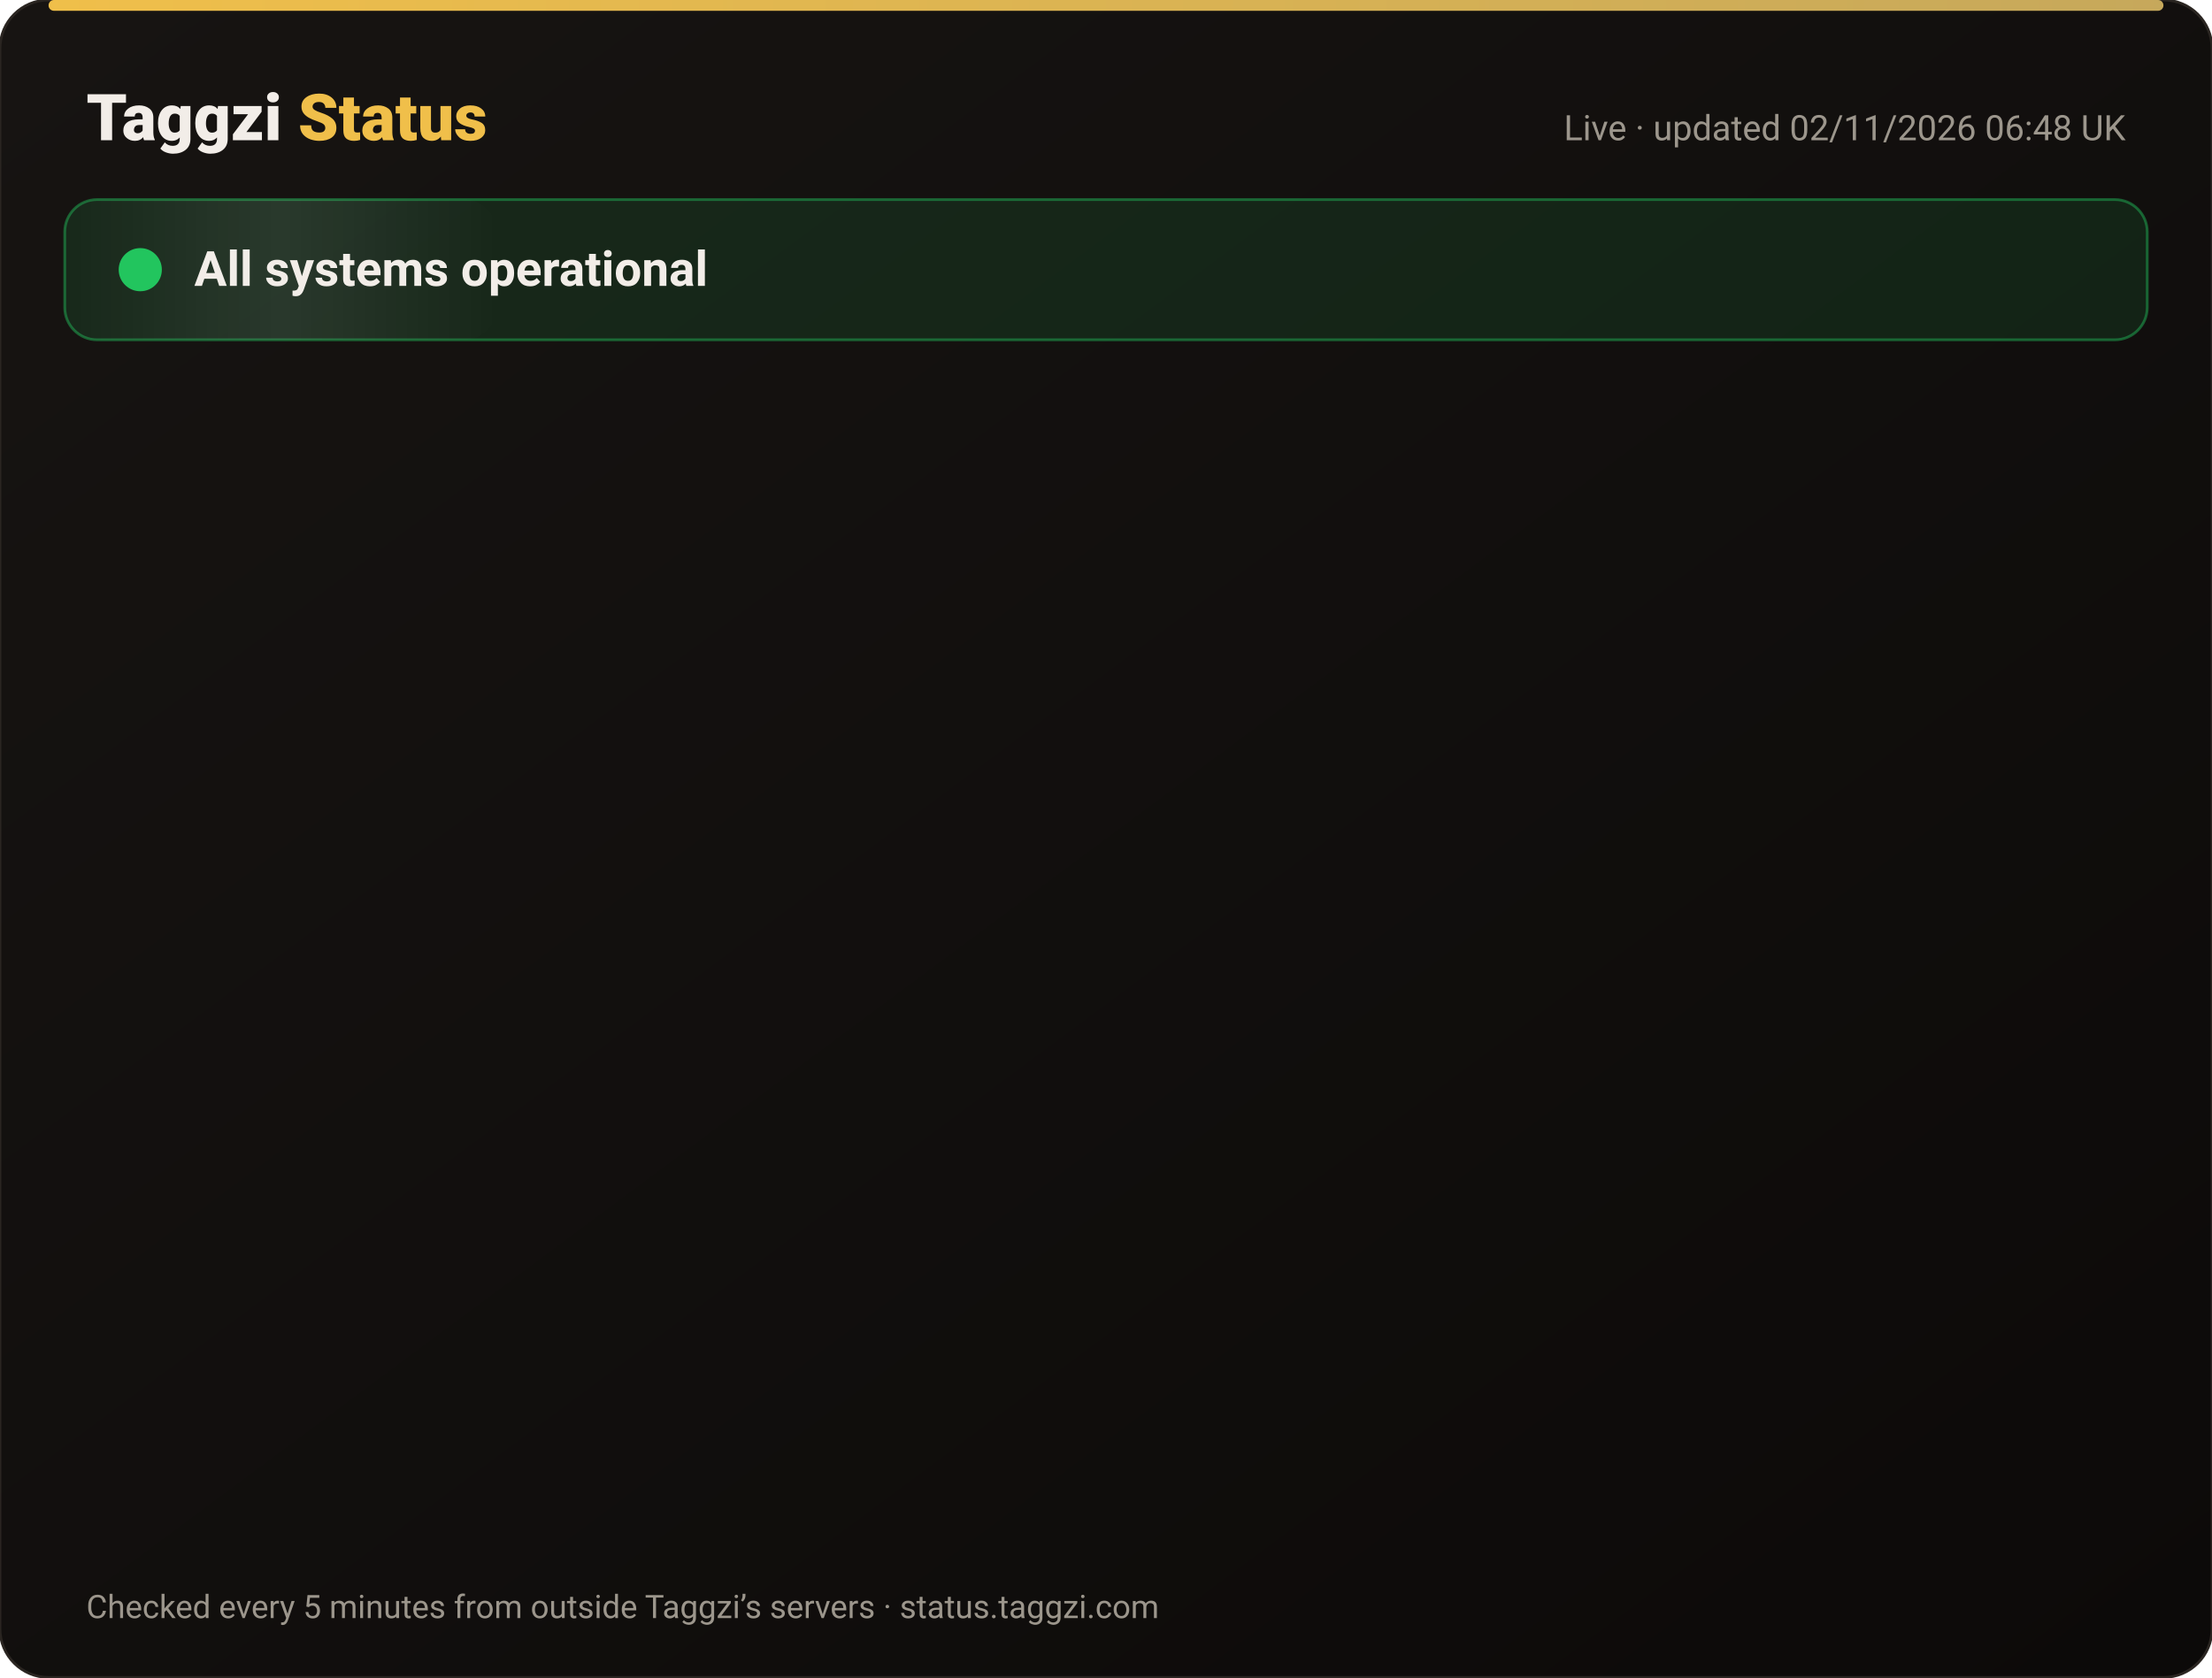
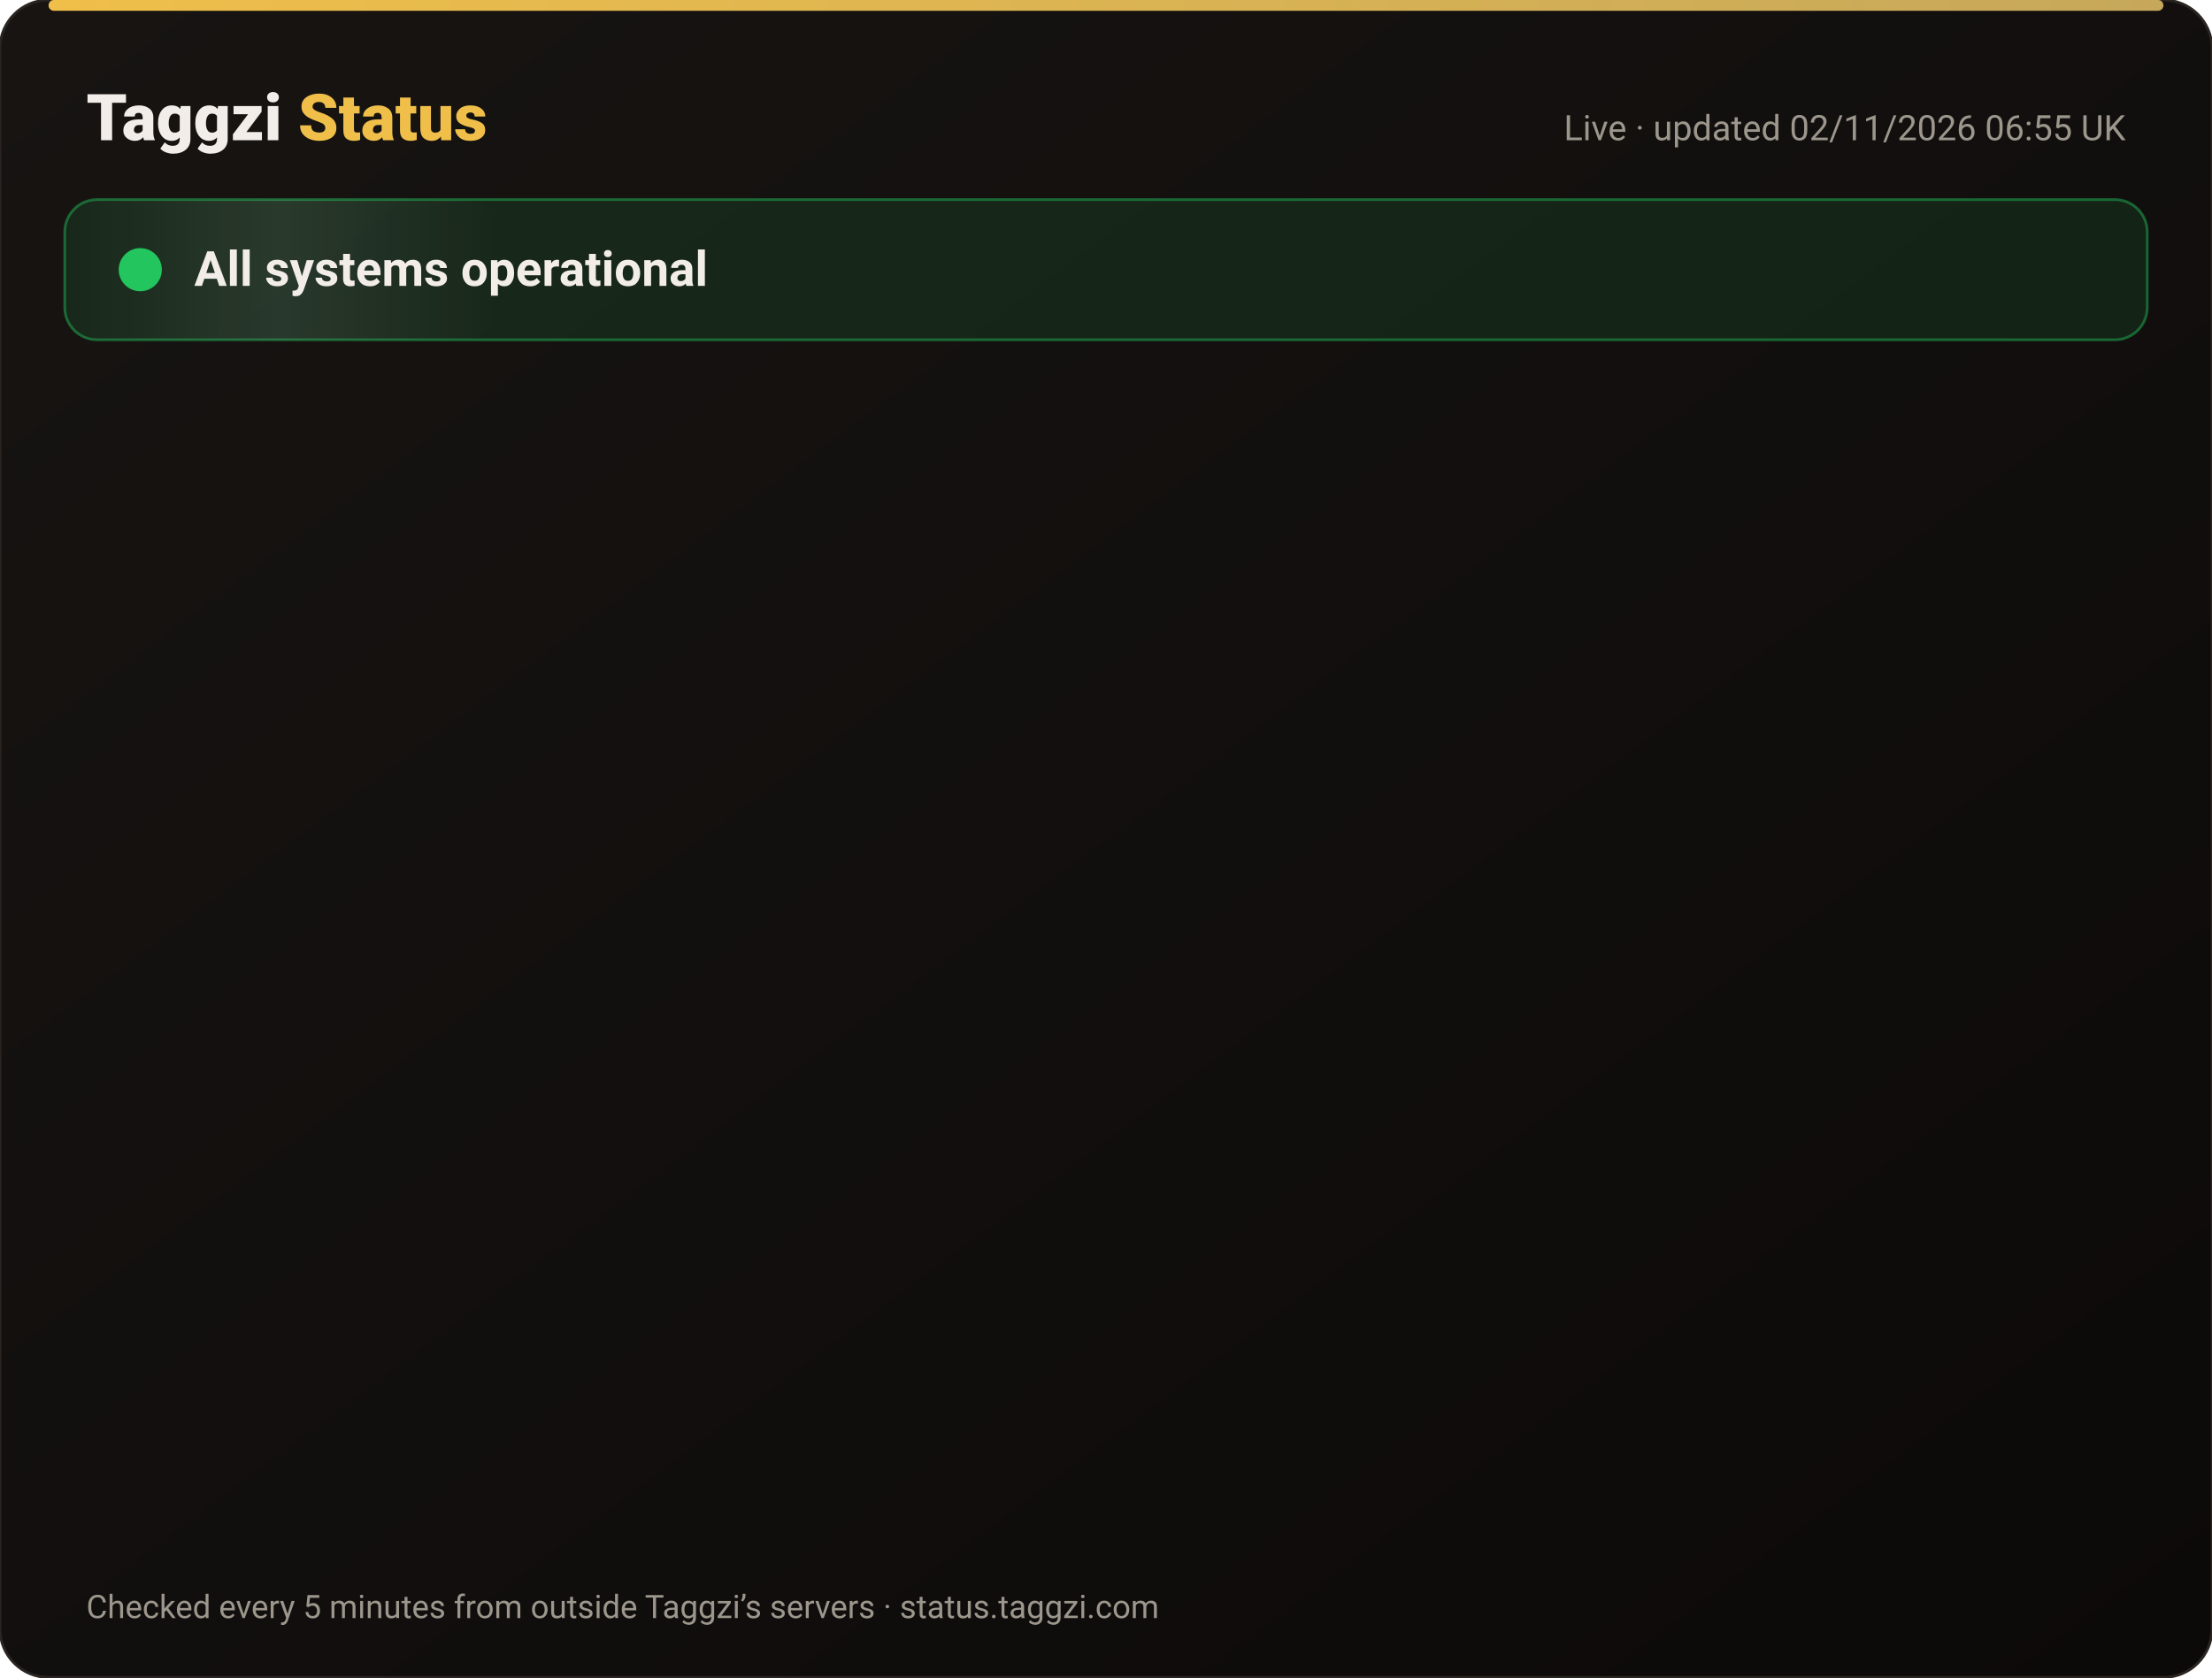
<svg xmlns="http://www.w3.org/2000/svg" width="820" height="622" viewBox="0 0 820 622" font-family="-apple-system,Segoe UI,Roboto,Helvetica,Arial,sans-serif">
  <defs>
    <linearGradient id="bg" x1="0" y1="0" x2="1" y2="1">
      <stop offset="0" stop-color="#171412" />
      <stop offset="1" stop-color="#0C0A09" />
    </linearGradient>
    <linearGradient id="gold" x1="0" x2="1">
      <stop offset="0" stop-color="#F0BF4A" />
      <stop offset="1" stop-color="#c6a85b" />
    </linearGradient>
    <linearGradient id="shine" x1="0" x2="1">
      <stop offset="0" stop-color="#fff" stop-opacity="0" />
      <stop offset=".5" stop-color="#fff" stop-opacity=".08" />
      <stop offset="1" stop-color="#fff" stop-opacity="0" />
    </linearGradient>
  </defs>
  <rect width="820" height="622" rx="18" fill="url(#bg)" stroke="#2a2521" />
  <rect x="18" y="0" width="784" height="4" rx="2" fill="url(#gold)" />
  <text x="32" y="52" font-size="24" font-weight="800" fill="#F2EDE8">Taggzi <tspan fill="#F0BF4A">Status</tspan>
  </text>
-   <text x="788" y="52" font-size="13" fill="#9C968C" text-anchor="end">Live · updated 02/11/2026 06:48 UK</text>
+   <text x="788" y="52" font-size="13" fill="#9C968C" text-anchor="end">Live · updated 02/11/2026 06:55 UK</text>
  <rect x="24" y="74" width="772" height="52" rx="12" fill="#22c55e" fill-opacity=".12" stroke="#22c55e" stroke-opacity=".45" />
  <rect x="24" y="74" width="160" height="52" rx="12" fill="url(#shine)">
    <animate attributeName="x" from="-160" to="820" dur="4s" repeatCount="indefinite" />
  </rect>
  <circle cx="52" cy="100" r="7" fill="#22c55e" />
  <circle cx="52" cy="100" r="7" fill="none" stroke="#22c55e" stroke-width="2">
    <animate attributeName="r" values="7;15;7" dur="2s" repeatCount="indefinite" />
    <animate attributeName="opacity" values=".9;0;.9" dur="2s" repeatCount="indefinite" />
  </circle>
  <text x="72" y="106" font-size="18" font-weight="700" fill="#F2EDE8">All systems operational</text>
  <g opacity="0">
    <animate attributeName="opacity" from="0" to="1" begin="0.00s" dur=".6s" fill="freeze" />
    <line x1="32" y1="188" x2="788" y2="188" stroke="#2a2521" />
    <circle cx="44" cy="166" r="6" fill="#22c55e">
      <animate attributeName="opacity" values="1;.45;1" dur="2.4s" begin="0.00s" repeatCount="indefinite" />
    </circle>
    <text x="62" y="171" font-size="15" font-weight="650" fill="#F2EDE8">Website</text>
    <text x="630" y="171" font-size="13" fill="#9C968C" text-anchor="end">99.96% uptime</text>
    <rect x="648" y="154" width="140" height="24" rx="12" fill="#22c55e" fill-opacity=".14" stroke="#22c55e" stroke-opacity=".5" />
    <text x="718" y="171" font-size="12" font-weight="700" fill="#22c55e" text-anchor="middle">Operational</text>
  </g>
  <g opacity="0">
    <animate attributeName="opacity" from="0" to="1" begin="0.15s" dur=".6s" fill="freeze" />
    <line x1="32" y1="234" x2="788" y2="234" stroke="#2a2521" />
    <circle cx="44" cy="212" r="6" fill="#22c55e">
      <animate attributeName="opacity" values="1;.45;1" dur="2.4s" begin="0.15s" repeatCount="indefinite" />
    </circle>
    <text x="62" y="217" font-size="15" font-weight="650" fill="#F2EDE8">Tag scans</text>
    <text x="630" y="217" font-size="13" fill="#9C968C" text-anchor="end">99.96% uptime</text>
    <rect x="648" y="200" width="140" height="24" rx="12" fill="#22c55e" fill-opacity=".14" stroke="#22c55e" stroke-opacity=".5" />
    <text x="718" y="217" font-size="12" font-weight="700" fill="#22c55e" text-anchor="middle">Operational</text>
  </g>
  <g opacity="0">
    <animate attributeName="opacity" from="0" to="1" begin="0.30s" dur=".6s" fill="freeze" />
    <line x1="32" y1="280" x2="788" y2="280" stroke="#2a2521" />
    <circle cx="44" cy="258" r="6" fill="#22c55e">
      <animate attributeName="opacity" values="1;.45;1" dur="2.4s" begin="0.30s" repeatCount="indefinite" />
    </circle>
    <text x="62" y="263" font-size="15" font-weight="650" fill="#F2EDE8">Manual tag lookup</text>
    <text x="630" y="263" font-size="13" fill="#9C968C" text-anchor="end">99.96% uptime</text>
    <rect x="648" y="246" width="140" height="24" rx="12" fill="#22c55e" fill-opacity=".14" stroke="#22c55e" stroke-opacity=".5" />
    <text x="718" y="263" font-size="12" font-weight="700" fill="#22c55e" text-anchor="middle">Operational</text>
  </g>
  <g opacity="0">
    <animate attributeName="opacity" from="0" to="1" begin="0.45s" dur=".6s" fill="freeze" />
    <line x1="32" y1="326" x2="788" y2="326" stroke="#2a2521" />
    <circle cx="44" cy="304" r="6" fill="#22c55e">
      <animate attributeName="opacity" values="1;.45;1" dur="2.4s" begin="0.45s" repeatCount="indefinite" />
    </circle>
    <text x="62" y="309" font-size="15" font-weight="650" fill="#F2EDE8">App &amp; login</text>
    <text x="630" y="309" font-size="13" fill="#9C968C" text-anchor="end">99.96% uptime</text>
    <rect x="648" y="292" width="140" height="24" rx="12" fill="#22c55e" fill-opacity=".14" stroke="#22c55e" stroke-opacity=".5" />
    <text x="718" y="309" font-size="12" font-weight="700" fill="#22c55e" text-anchor="middle">Operational</text>
  </g>
  <g opacity="0">
    <animate attributeName="opacity" from="0" to="1" begin="0.60s" dur=".6s" fill="freeze" />
    <line x1="32" y1="372" x2="788" y2="372" stroke="#2a2521" />
    <circle cx="44" cy="350" r="6" fill="#22c55e">
      <animate attributeName="opacity" values="1;.45;1" dur="2.4s" begin="0.60s" repeatCount="indefinite" />
    </circle>
    <text x="62" y="355" font-size="15" font-weight="650" fill="#F2EDE8">Community alerts</text>
    <text x="630" y="355" font-size="13" fill="#9C968C" text-anchor="end">99.96% uptime</text>
    <rect x="648" y="338" width="140" height="24" rx="12" fill="#22c55e" fill-opacity=".14" stroke="#22c55e" stroke-opacity=".5" />
    <text x="718" y="355" font-size="12" font-weight="700" fill="#22c55e" text-anchor="middle">Operational</text>
  </g>
  <g opacity="0">
    <animate attributeName="opacity" from="0" to="1" begin="0.75s" dur=".6s" fill="freeze" />
    <line x1="32" y1="418" x2="788" y2="418" stroke="#2a2521" />
    <circle cx="44" cy="396" r="6" fill="#22c55e">
      <animate attributeName="opacity" values="1;.45;1" dur="2.4s" begin="0.75s" repeatCount="indefinite" />
    </circle>
    <text x="62" y="401" font-size="15" font-weight="650" fill="#F2EDE8">Private calling</text>
    <text x="630" y="401" font-size="13" fill="#9C968C" text-anchor="end">99.96% uptime</text>
    <rect x="648" y="384" width="140" height="24" rx="12" fill="#22c55e" fill-opacity=".14" stroke="#22c55e" stroke-opacity=".5" />
    <text x="718" y="401" font-size="12" font-weight="700" fill="#22c55e" text-anchor="middle">Operational</text>
  </g>
  <g opacity="0">
    <animate attributeName="opacity" from="0" to="1" begin="0.90s" dur=".6s" fill="freeze" />
    <line x1="32" y1="464" x2="788" y2="464" stroke="#2a2521" />
    <circle cx="44" cy="442" r="6" fill="#22c55e">
      <animate attributeName="opacity" values="1;.45;1" dur="2.4s" begin="0.90s" repeatCount="indefinite" />
    </circle>
    <text x="62" y="447" font-size="15" font-weight="650" fill="#F2EDE8">Payments</text>
    <text x="630" y="447" font-size="13" fill="#9C968C" text-anchor="end">99.95% uptime</text>
    <rect x="648" y="430" width="140" height="24" rx="12" fill="#22c55e" fill-opacity=".14" stroke="#22c55e" stroke-opacity=".5" />
    <text x="718" y="447" font-size="12" font-weight="700" fill="#22c55e" text-anchor="middle">Operational</text>
  </g>
  <g opacity="0">
    <animate attributeName="opacity" from="0" to="1" begin="1.05s" dur=".6s" fill="freeze" />
    <line x1="32" y1="510" x2="788" y2="510" stroke="#2a2521" />
    <circle cx="44" cy="488" r="6" fill="#22c55e">
      <animate attributeName="opacity" values="1;.45;1" dur="2.4s" begin="1.05s" repeatCount="indefinite" />
    </circle>
    <text x="62" y="493" font-size="15" font-weight="650" fill="#F2EDE8">Email &amp; support</text>
    <text x="630" y="493" font-size="13" fill="#9C968C" text-anchor="end">99.96% uptime</text>
    <rect x="648" y="476" width="140" height="24" rx="12" fill="#22c55e" fill-opacity=".14" stroke="#22c55e" stroke-opacity=".5" />
    <text x="718" y="493" font-size="12" font-weight="700" fill="#22c55e" text-anchor="middle">Operational</text>
  </g>
  <g opacity="0">
    <animate attributeName="opacity" from="0" to="1" begin="1.20s" dur=".6s" fill="freeze" />
    <line x1="32" y1="556" x2="788" y2="556" stroke="#2a2521" />
    <circle cx="44" cy="534" r="6" fill="#22c55e">
      <animate attributeName="opacity" values="1;.45;1" dur="2.4s" begin="1.20s" repeatCount="indefinite" />
    </circle>
    <text x="62" y="539" font-size="15" font-weight="650" fill="#F2EDE8">Secure connection (SSL)</text>
    <text x="630" y="539" font-size="13" fill="#9C968C" text-anchor="end">100.00% uptime</text>
    <rect x="648" y="522" width="140" height="24" rx="12" fill="#22c55e" fill-opacity=".14" stroke="#22c55e" stroke-opacity=".5" />
    <text x="718" y="539" font-size="12" font-weight="700" fill="#22c55e" text-anchor="middle">Operational</text>
  </g>
  <text x="32" y="600" font-size="12" fill="#9C968C">Checked every 5 minutes from outside Taggzi’s servers · status.taggzi.com</text>
</svg>
